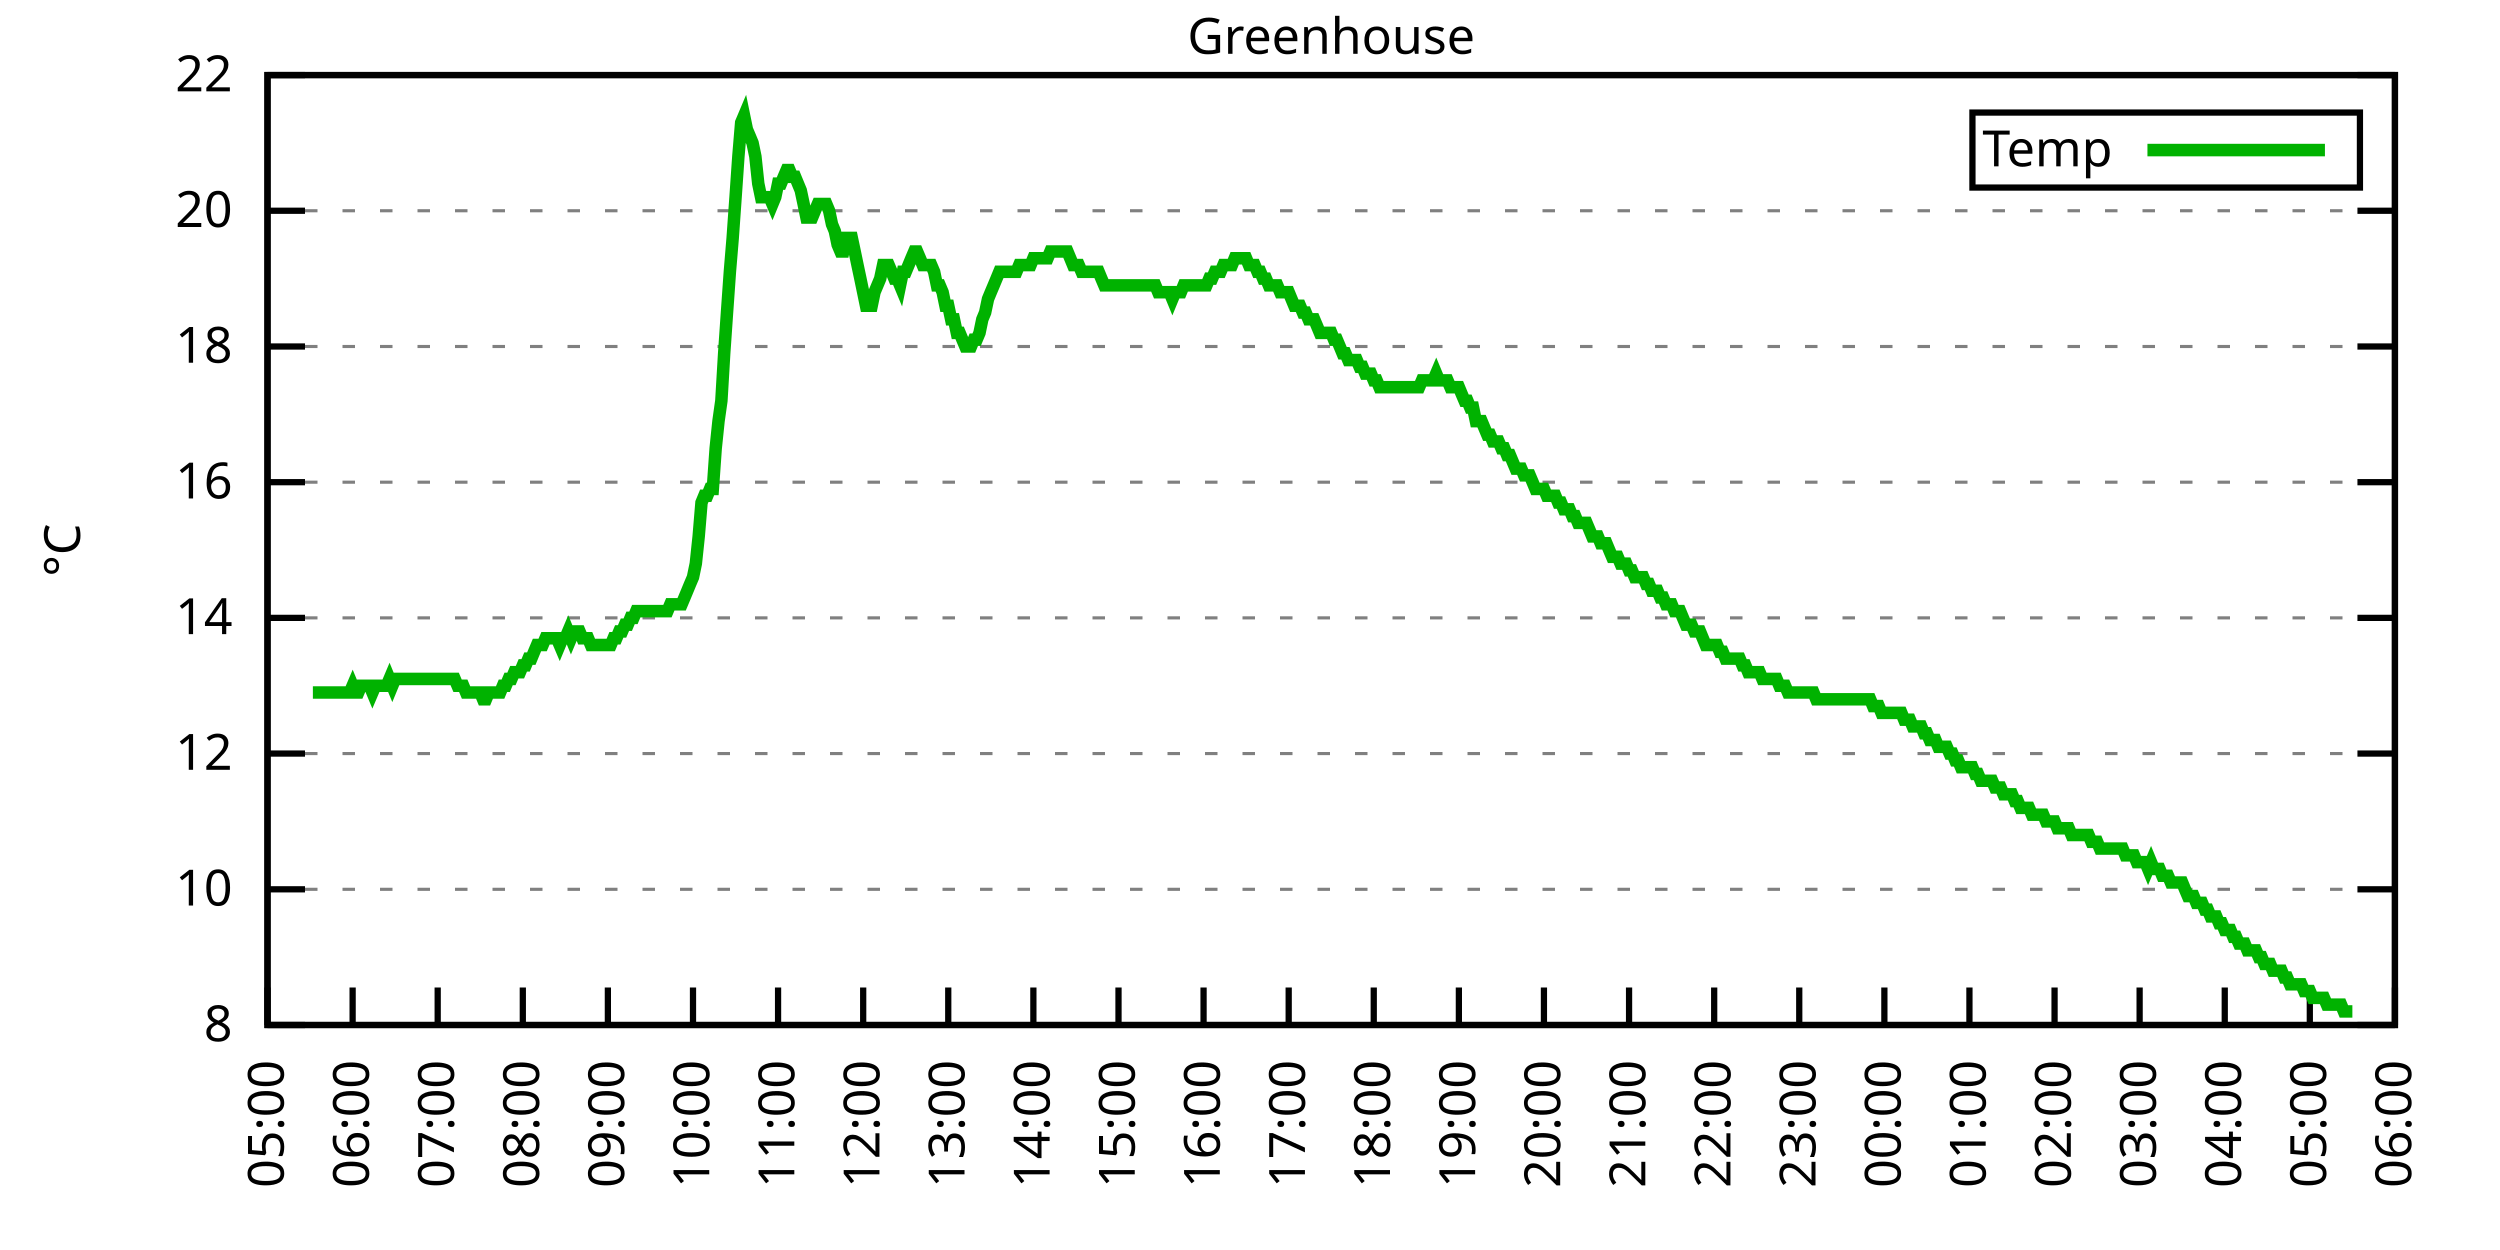
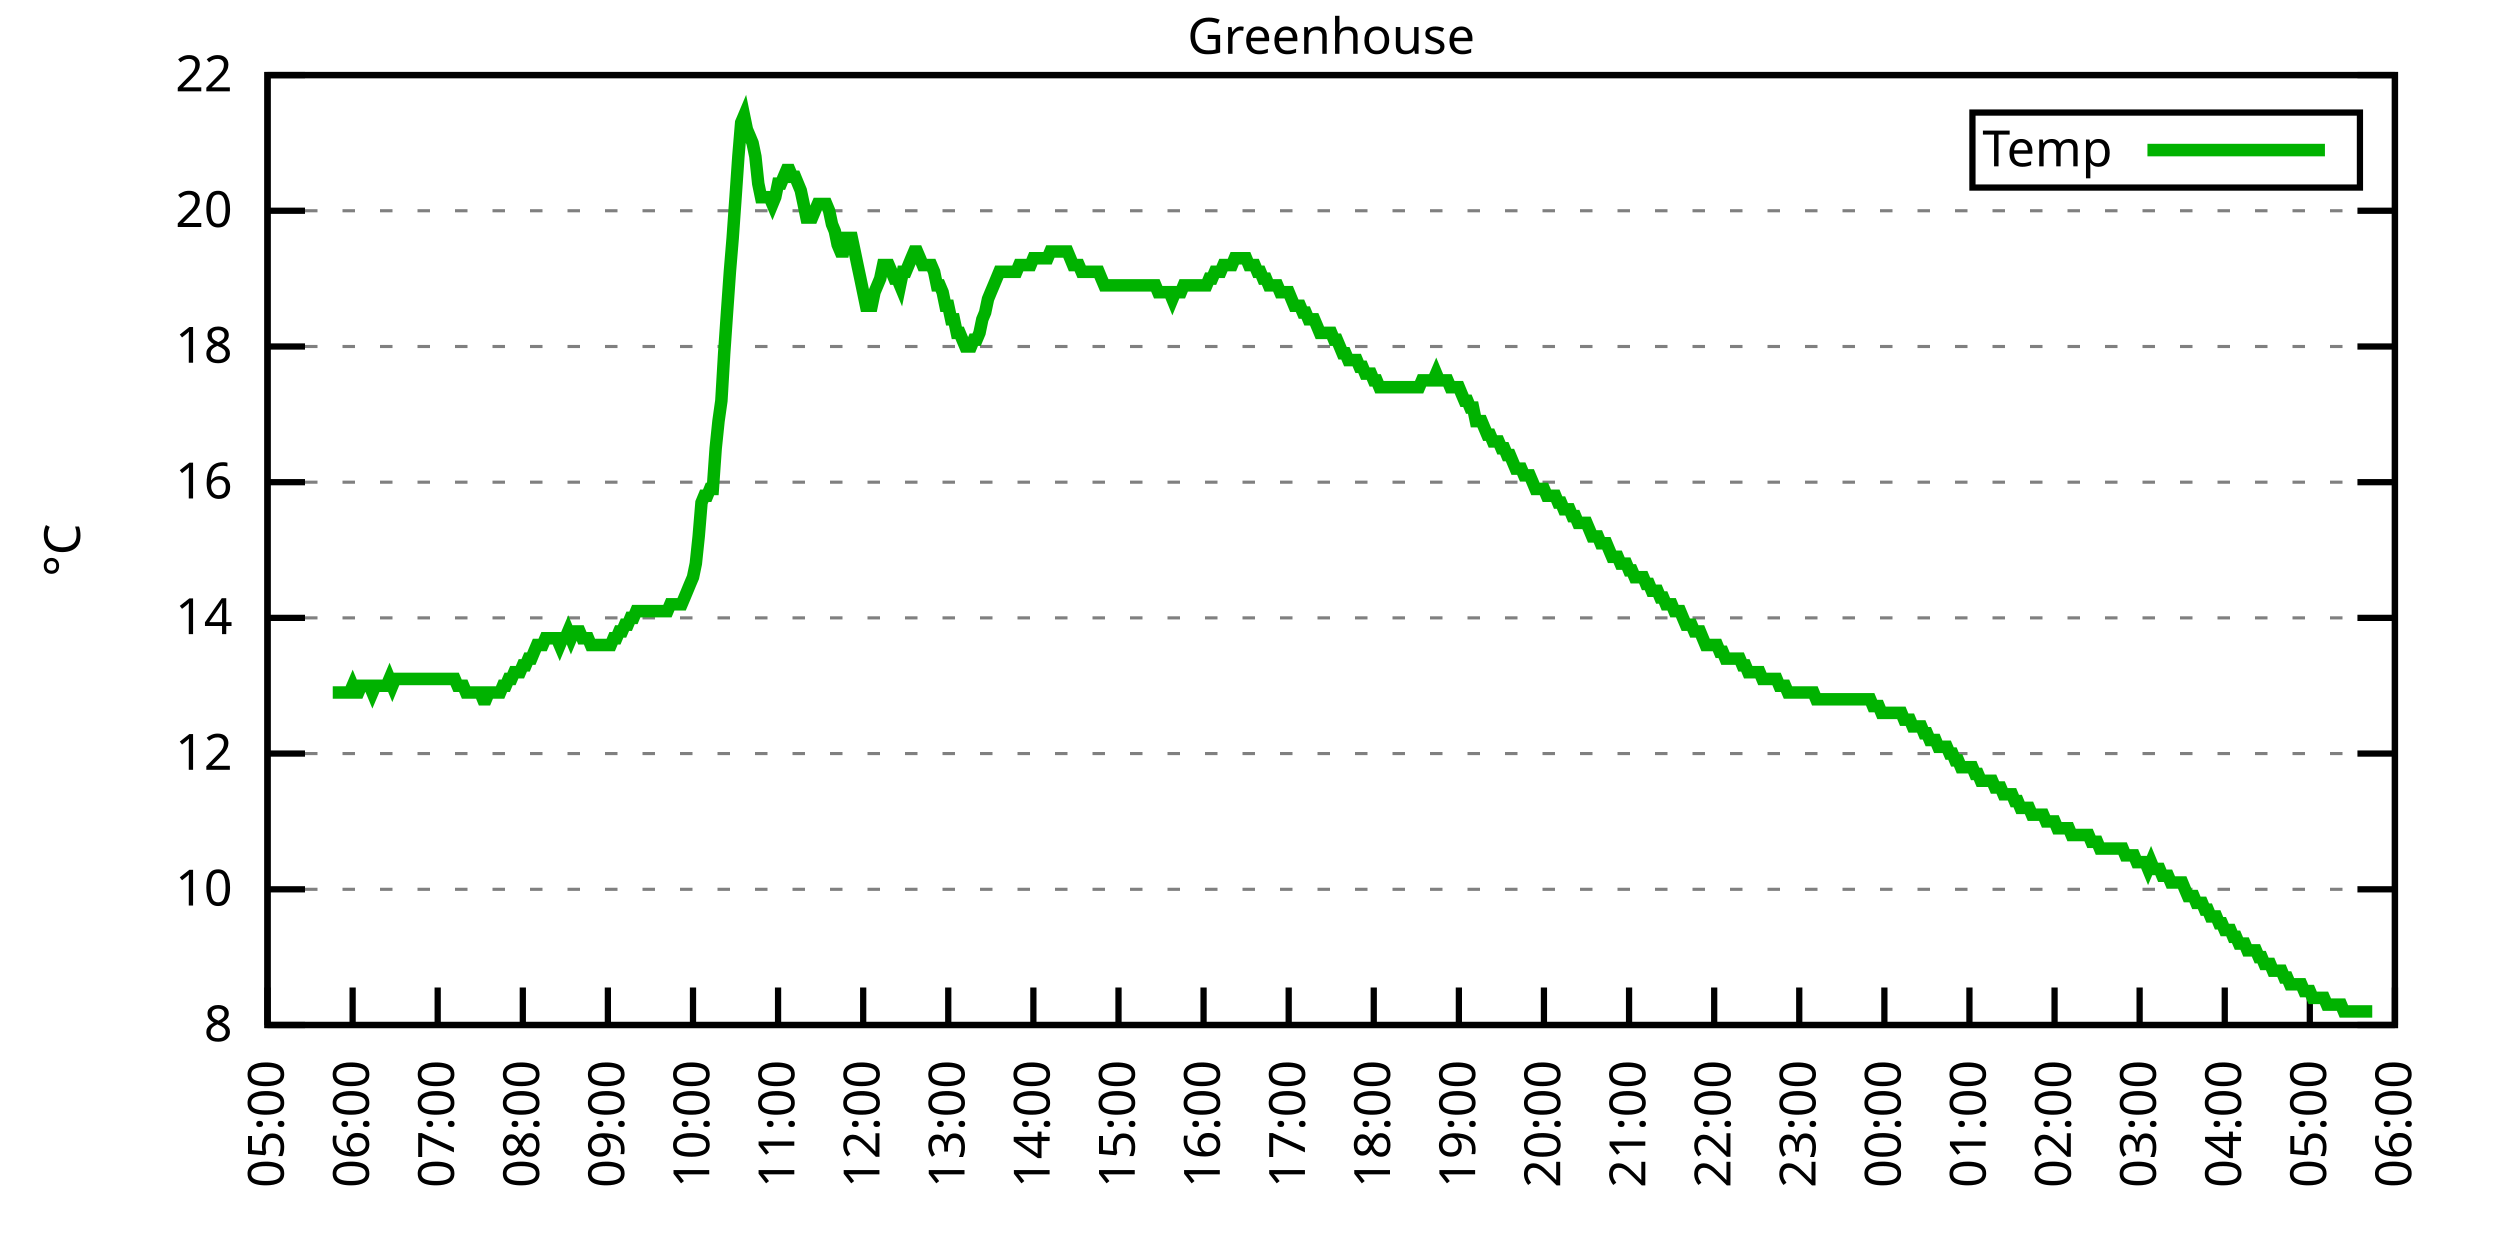
<svg xmlns="http://www.w3.org/2000/svg" xmlns:xlink="http://www.w3.org/1999/xlink" width="400" height="200" viewBox="0 0 400 200">
  <g id="gnuplot_canvas">
    <rect x="0" y="0" width="400" height="200" fill="none" />
    <defs>
      <circle id="gpDot" r="0.5" stroke-width="0.5" stroke="currentColor" />
      <path id="gpPt0" stroke-width="0.333" stroke="currentColor" d="M-1,0 h2 M0,-1 v2" />
      <path id="gpPt1" stroke-width="0.333" stroke="currentColor" d="M-1,-1 L1,1 M1,-1 L-1,1" />
      <path id="gpPt2" stroke-width="0.333" stroke="currentColor" d="M-1,0 L1,0 M0,-1 L0,1 M-1,-1 L1,1 M-1,1 L1,-1" />
      <rect id="gpPt3" stroke-width="0.333" stroke="currentColor" x="-1" y="-1" width="2" height="2" />
      <rect id="gpPt4" stroke-width="0.333" stroke="currentColor" fill="currentColor" x="-1" y="-1" width="2" height="2" />
      <circle id="gpPt5" stroke-width="0.333" stroke="currentColor" cx="0" cy="0" r="1" />
      <use xlink:href="#gpPt5" id="gpPt6" fill="currentColor" stroke="none" />
      <path id="gpPt7" stroke-width="0.333" stroke="currentColor" d="M0,-1.33 L-1.33,0.67 L1.33,0.67 z" />
      <use xlink:href="#gpPt7" id="gpPt8" fill="currentColor" stroke="none" />
      <use xlink:href="#gpPt7" id="gpPt9" stroke="currentColor" transform="rotate(180)" />
      <use xlink:href="#gpPt9" id="gpPt10" fill="currentColor" stroke="none" />
      <use xlink:href="#gpPt3" id="gpPt11" stroke="currentColor" transform="rotate(45)" />
      <use xlink:href="#gpPt11" id="gpPt12" fill="currentColor" stroke="none" />
      <path id="gpPt13" stroke-width="0.333" stroke="currentColor" d="M0,1.330 L1.265,0.411 L0.782,-1.067 L-0.782,-1.076 L-1.265,0.411 z" />
      <use xlink:href="#gpPt13" id="gpPt14" fill="currentColor" stroke="none" />
      <filter id="textbox" filterUnits="objectBoundingBox" x="0" y="0" height="1" width="1">
        <feFlood flood-color="white" flood-opacity="1" result="bgnd" />
        <feComposite in="SourceGraphic" in2="bgnd" operator="atop" />
      </filter>
      <filter id="greybox" filterUnits="objectBoundingBox" x="0" y="0" height="1" width="1">
        <feFlood flood-color="lightgrey" flood-opacity="1" result="grey" />
        <feComposite in="SourceGraphic" in2="grey" operator="atop" />
      </filter>
    </defs>
    <g fill="none" color="white" stroke="currentColor" stroke-width="1.00" stroke-linecap="butt" stroke-linejoin="miter">
</g>
    <g fill="none" color="black" stroke="currentColor" stroke-width="1.00" stroke-linecap="butt" stroke-linejoin="miter">
      <g stroke="none" shape-rendering="crispEdges">
        <polygon fill="rgb(255, 255, 255)" points="42.80,164.00 383.18,164.00 383.18,12.02 42.80,12.02 " />
      </g>
    </g>
    <g fill="none" color="black" stroke="currentColor" stroke-width="1.00" stroke-linecap="butt" stroke-linejoin="miter">
</g>
    <g fill="none" color="black" stroke="black" stroke-width="0.50" stroke-linecap="butt" stroke-linejoin="miter">
</g>
    <g fill="none" color="gray" stroke="currentColor" stroke-width="0.50" stroke-linecap="butt" stroke-linejoin="miter">
      <path stroke="gray" stroke-dasharray="2,4" class="gridline" d="M42.80,164.00 L383.19,164.00  " />
    </g>
    <g fill="none" color="gray" stroke="gray" stroke-width="1.00" stroke-linecap="butt" stroke-linejoin="miter">
</g>
    <g fill="none" color="black" stroke="currentColor" stroke-width="1.00" stroke-linecap="butt" stroke-linejoin="miter">
      <path stroke="black" d="M42.80,164.00 L48.80,164.00 M383.19,164.00 L377.19,164.00  " />
      <g transform="translate(37.20,166.60)" stroke="none" fill="black" font-family="Sans" font-size="8.00" text-anchor="end">
        <text>
          <tspan font-family="Sans"> 8</tspan>
        </text>
      </g>
    </g>
    <g fill="none" color="black" stroke="currentColor" stroke-width="1.00" stroke-linecap="butt" stroke-linejoin="miter">
</g>
    <g fill="none" color="black" stroke="black" stroke-width="0.50" stroke-linecap="butt" stroke-linejoin="miter">
</g>
    <g fill="none" color="gray" stroke="currentColor" stroke-width="0.50" stroke-linecap="butt" stroke-linejoin="miter">
      <path stroke="gray" stroke-dasharray="2,4" class="gridline" d="M42.80,142.29 L383.19,142.29  " />
    </g>
    <g fill="none" color="gray" stroke="gray" stroke-width="1.00" stroke-linecap="butt" stroke-linejoin="miter">
</g>
    <g fill="none" color="black" stroke="currentColor" stroke-width="1.00" stroke-linecap="butt" stroke-linejoin="miter">
      <path stroke="black" d="M42.80,142.29 L48.80,142.29 M383.19,142.29 L377.19,142.29  " />
      <g transform="translate(37.20,144.89)" stroke="none" fill="black" font-family="Sans" font-size="8.00" text-anchor="end">
        <text>
          <tspan font-family="Sans"> 10</tspan>
        </text>
      </g>
    </g>
    <g fill="none" color="black" stroke="currentColor" stroke-width="1.00" stroke-linecap="butt" stroke-linejoin="miter">
</g>
    <g fill="none" color="black" stroke="black" stroke-width="0.50" stroke-linecap="butt" stroke-linejoin="miter">
</g>
    <g fill="none" color="gray" stroke="currentColor" stroke-width="0.50" stroke-linecap="butt" stroke-linejoin="miter">
      <path stroke="gray" stroke-dasharray="2,4" class="gridline" d="M42.80,120.57 L383.19,120.57  " />
    </g>
    <g fill="none" color="gray" stroke="gray" stroke-width="1.00" stroke-linecap="butt" stroke-linejoin="miter">
</g>
    <g fill="none" color="black" stroke="currentColor" stroke-width="1.00" stroke-linecap="butt" stroke-linejoin="miter">
      <path stroke="black" d="M42.80,120.57 L48.80,120.57 M383.19,120.57 L377.19,120.57  " />
      <g transform="translate(37.20,123.17)" stroke="none" fill="black" font-family="Sans" font-size="8.00" text-anchor="end">
        <text>
          <tspan font-family="Sans"> 12</tspan>
        </text>
      </g>
    </g>
    <g fill="none" color="black" stroke="currentColor" stroke-width="1.00" stroke-linecap="butt" stroke-linejoin="miter">
</g>
    <g fill="none" color="black" stroke="black" stroke-width="0.50" stroke-linecap="butt" stroke-linejoin="miter">
</g>
    <g fill="none" color="gray" stroke="currentColor" stroke-width="0.50" stroke-linecap="butt" stroke-linejoin="miter">
      <path stroke="gray" stroke-dasharray="2,4" class="gridline" d="M42.80,98.86 L383.19,98.86  " />
    </g>
    <g fill="none" color="gray" stroke="gray" stroke-width="1.00" stroke-linecap="butt" stroke-linejoin="miter">
</g>
    <g fill="none" color="black" stroke="currentColor" stroke-width="1.00" stroke-linecap="butt" stroke-linejoin="miter">
      <path stroke="black" d="M42.80,98.86 L48.80,98.86 M383.19,98.86 L377.19,98.86  " />
      <g transform="translate(37.20,101.46)" stroke="none" fill="black" font-family="Sans" font-size="8.00" text-anchor="end">
        <text>
          <tspan font-family="Sans"> 14</tspan>
        </text>
      </g>
    </g>
    <g fill="none" color="black" stroke="currentColor" stroke-width="1.00" stroke-linecap="butt" stroke-linejoin="miter">
</g>
    <g fill="none" color="black" stroke="black" stroke-width="0.50" stroke-linecap="butt" stroke-linejoin="miter">
</g>
    <g fill="none" color="gray" stroke="currentColor" stroke-width="0.50" stroke-linecap="butt" stroke-linejoin="miter">
      <path stroke="gray" stroke-dasharray="2,4" class="gridline" d="M42.80,77.15 L383.19,77.15  " />
    </g>
    <g fill="none" color="gray" stroke="gray" stroke-width="1.00" stroke-linecap="butt" stroke-linejoin="miter">
</g>
    <g fill="none" color="black" stroke="currentColor" stroke-width="1.00" stroke-linecap="butt" stroke-linejoin="miter">
      <path stroke="black" d="M42.80,77.15 L48.80,77.15 M383.19,77.15 L377.19,77.15  " />
      <g transform="translate(37.20,79.75)" stroke="none" fill="black" font-family="Sans" font-size="8.00" text-anchor="end">
        <text>
          <tspan font-family="Sans"> 16</tspan>
        </text>
      </g>
    </g>
    <g fill="none" color="black" stroke="currentColor" stroke-width="1.00" stroke-linecap="butt" stroke-linejoin="miter">
</g>
    <g fill="none" color="black" stroke="black" stroke-width="0.50" stroke-linecap="butt" stroke-linejoin="miter">
</g>
    <g fill="none" color="gray" stroke="currentColor" stroke-width="0.50" stroke-linecap="butt" stroke-linejoin="miter">
      <path stroke="gray" stroke-dasharray="2,4" class="gridline" d="M42.80,55.44 L383.19,55.44  " />
    </g>
    <g fill="none" color="gray" stroke="gray" stroke-width="1.00" stroke-linecap="butt" stroke-linejoin="miter">
</g>
    <g fill="none" color="black" stroke="currentColor" stroke-width="1.00" stroke-linecap="butt" stroke-linejoin="miter">
      <path stroke="black" d="M42.80,55.44 L48.80,55.44 M383.19,55.44 L377.19,55.44  " />
      <g transform="translate(37.20,58.04)" stroke="none" fill="black" font-family="Sans" font-size="8.00" text-anchor="end">
        <text>
          <tspan font-family="Sans"> 18</tspan>
        </text>
      </g>
    </g>
    <g fill="none" color="black" stroke="currentColor" stroke-width="1.00" stroke-linecap="butt" stroke-linejoin="miter">
</g>
    <g fill="none" color="black" stroke="black" stroke-width="0.50" stroke-linecap="butt" stroke-linejoin="miter">
</g>
    <g fill="none" color="gray" stroke="currentColor" stroke-width="0.50" stroke-linecap="butt" stroke-linejoin="miter">
      <path stroke="gray" stroke-dasharray="2,4" class="gridline" d="M42.80,33.72 L383.19,33.72  " />
    </g>
    <g fill="none" color="gray" stroke="gray" stroke-width="1.00" stroke-linecap="butt" stroke-linejoin="miter">
</g>
    <g fill="none" color="black" stroke="currentColor" stroke-width="1.00" stroke-linecap="butt" stroke-linejoin="miter">
      <path stroke="black" d="M42.80,33.72 L48.80,33.72 M383.19,33.72 L377.19,33.72  " />
      <g transform="translate(37.20,36.32)" stroke="none" fill="black" font-family="Sans" font-size="8.00" text-anchor="end">
        <text>
          <tspan font-family="Sans"> 20</tspan>
        </text>
      </g>
    </g>
    <g fill="none" color="black" stroke="currentColor" stroke-width="1.00" stroke-linecap="butt" stroke-linejoin="miter">
</g>
    <g fill="none" color="black" stroke="black" stroke-width="0.50" stroke-linecap="butt" stroke-linejoin="miter">
</g>
    <g fill="none" color="gray" stroke="currentColor" stroke-width="0.50" stroke-linecap="butt" stroke-linejoin="miter">
      <path stroke="gray" stroke-dasharray="2,4" class="gridline" d="M42.80,12.01 L383.19,12.01  " />
    </g>
    <g fill="none" color="gray" stroke="gray" stroke-width="1.00" stroke-linecap="butt" stroke-linejoin="miter">
</g>
    <g fill="none" color="black" stroke="currentColor" stroke-width="1.00" stroke-linecap="butt" stroke-linejoin="miter">
      <path stroke="black" d="M42.80,12.01 L48.80,12.01 M383.19,12.01 L377.19,12.01  " />
      <g transform="translate(37.20,14.61)" stroke="none" fill="black" font-family="Sans" font-size="8.00" text-anchor="end">
        <text>
          <tspan font-family="Sans"> 22</tspan>
        </text>
      </g>
    </g>
    <g fill="none" color="black" stroke="currentColor" stroke-width="1.00" stroke-linecap="butt" stroke-linejoin="miter">
      <path stroke="black" d="M42.80,164.00 L42.80,158.00  " />
      <g transform="translate(45.40,169.60) rotate(270.00)" stroke="none" fill="black" font-family="Sans" font-size="8.00" text-anchor="end">
        <text>
          <tspan font-family="Sans">05:00</tspan>
        </text>
      </g>
    </g>
    <g fill="none" color="black" stroke="currentColor" stroke-width="1.00" stroke-linecap="butt" stroke-linejoin="miter">
      <path stroke="black" d="M56.42,164.00 L56.42,158.00  " />
      <g transform="translate(59.02,169.60) rotate(270.00)" stroke="none" fill="black" font-family="Sans" font-size="8.00" text-anchor="end">
        <text>
          <tspan font-family="Sans">06:00</tspan>
        </text>
      </g>
    </g>
    <g fill="none" color="black" stroke="currentColor" stroke-width="1.00" stroke-linecap="butt" stroke-linejoin="miter">
      <path stroke="black" d="M70.03,164.00 L70.03,158.00  " />
      <g transform="translate(72.63,169.60) rotate(270.00)" stroke="none" fill="black" font-family="Sans" font-size="8.00" text-anchor="end">
        <text>
          <tspan font-family="Sans">07:00</tspan>
        </text>
      </g>
    </g>
    <g fill="none" color="black" stroke="currentColor" stroke-width="1.00" stroke-linecap="butt" stroke-linejoin="miter">
      <path stroke="black" d="M83.65,164.00 L83.65,158.00  " />
      <g transform="translate(86.25,169.60) rotate(270.00)" stroke="none" fill="black" font-family="Sans" font-size="8.00" text-anchor="end">
        <text>
          <tspan font-family="Sans">08:00</tspan>
        </text>
      </g>
    </g>
    <g fill="none" color="black" stroke="currentColor" stroke-width="1.00" stroke-linecap="butt" stroke-linejoin="miter">
      <path stroke="black" d="M97.26,164.00 L97.26,158.00  " />
      <g transform="translate(99.86,169.60) rotate(270.00)" stroke="none" fill="black" font-family="Sans" font-size="8.00" text-anchor="end">
        <text>
          <tspan font-family="Sans">09:00</tspan>
        </text>
      </g>
    </g>
    <g fill="none" color="black" stroke="currentColor" stroke-width="1.00" stroke-linecap="butt" stroke-linejoin="miter">
      <path stroke="black" d="M110.88,164.00 L110.88,158.00  " />
      <g transform="translate(113.48,169.60) rotate(270.00)" stroke="none" fill="black" font-family="Sans" font-size="8.00" text-anchor="end">
        <text>
          <tspan font-family="Sans">10:00</tspan>
        </text>
      </g>
    </g>
    <g fill="none" color="black" stroke="currentColor" stroke-width="1.00" stroke-linecap="butt" stroke-linejoin="miter">
      <path stroke="black" d="M124.49,164.00 L124.49,158.00  " />
      <g transform="translate(127.09,169.60) rotate(270.00)" stroke="none" fill="black" font-family="Sans" font-size="8.00" text-anchor="end">
        <text>
          <tspan font-family="Sans">11:00</tspan>
        </text>
      </g>
    </g>
    <g fill="none" color="black" stroke="currentColor" stroke-width="1.00" stroke-linecap="butt" stroke-linejoin="miter">
      <path stroke="black" d="M138.11,164.00 L138.11,158.00  " />
      <g transform="translate(140.71,169.60) rotate(270.00)" stroke="none" fill="black" font-family="Sans" font-size="8.00" text-anchor="end">
        <text>
          <tspan font-family="Sans">12:00</tspan>
        </text>
      </g>
    </g>
    <g fill="none" color="black" stroke="currentColor" stroke-width="1.00" stroke-linecap="butt" stroke-linejoin="miter">
      <path stroke="black" d="M151.72,164.00 L151.72,158.00  " />
      <g transform="translate(154.32,169.60) rotate(270.00)" stroke="none" fill="black" font-family="Sans" font-size="8.00" text-anchor="end">
        <text>
          <tspan font-family="Sans">13:00</tspan>
        </text>
      </g>
    </g>
    <g fill="none" color="black" stroke="currentColor" stroke-width="1.00" stroke-linecap="butt" stroke-linejoin="miter">
      <path stroke="black" d="M165.34,164.00 L165.34,158.00  " />
      <g transform="translate(167.94,169.60) rotate(270.00)" stroke="none" fill="black" font-family="Sans" font-size="8.00" text-anchor="end">
        <text>
          <tspan font-family="Sans">14:00</tspan>
        </text>
      </g>
    </g>
    <g fill="none" color="black" stroke="currentColor" stroke-width="1.00" stroke-linecap="butt" stroke-linejoin="miter">
      <path stroke="black" d="M178.96,164.00 L178.96,158.00  " />
      <g transform="translate(181.56,169.60) rotate(270.00)" stroke="none" fill="black" font-family="Sans" font-size="8.00" text-anchor="end">
        <text>
          <tspan font-family="Sans">15:00</tspan>
        </text>
      </g>
    </g>
    <g fill="none" color="black" stroke="currentColor" stroke-width="1.00" stroke-linecap="butt" stroke-linejoin="miter">
      <path stroke="black" d="M192.57,164.00 L192.57,158.00  " />
      <g transform="translate(195.17,169.60) rotate(270.00)" stroke="none" fill="black" font-family="Sans" font-size="8.00" text-anchor="end">
        <text>
          <tspan font-family="Sans">16:00</tspan>
        </text>
      </g>
    </g>
    <g fill="none" color="black" stroke="currentColor" stroke-width="1.00" stroke-linecap="butt" stroke-linejoin="miter">
      <path stroke="black" d="M206.19,164.00 L206.19,158.00  " />
      <g transform="translate(208.79,169.60) rotate(270.00)" stroke="none" fill="black" font-family="Sans" font-size="8.00" text-anchor="end">
        <text>
          <tspan font-family="Sans">17:00</tspan>
        </text>
      </g>
    </g>
    <g fill="none" color="black" stroke="currentColor" stroke-width="1.00" stroke-linecap="butt" stroke-linejoin="miter">
      <path stroke="black" d="M219.80,164.00 L219.80,158.00  " />
      <g transform="translate(222.40,169.60) rotate(270.00)" stroke="none" fill="black" font-family="Sans" font-size="8.00" text-anchor="end">
        <text>
          <tspan font-family="Sans">18:00</tspan>
        </text>
      </g>
    </g>
    <g fill="none" color="black" stroke="currentColor" stroke-width="1.00" stroke-linecap="butt" stroke-linejoin="miter">
      <path stroke="black" d="M233.42,164.00 L233.42,158.00  " />
      <g transform="translate(236.02,169.60) rotate(270.00)" stroke="none" fill="black" font-family="Sans" font-size="8.00" text-anchor="end">
        <text>
          <tspan font-family="Sans">19:00</tspan>
        </text>
      </g>
    </g>
    <g fill="none" color="black" stroke="currentColor" stroke-width="1.00" stroke-linecap="butt" stroke-linejoin="miter">
      <path stroke="black" d="M247.03,164.00 L247.03,158.00  " />
      <g transform="translate(249.63,169.60) rotate(270.00)" stroke="none" fill="black" font-family="Sans" font-size="8.00" text-anchor="end">
        <text>
          <tspan font-family="Sans">20:00</tspan>
        </text>
      </g>
    </g>
    <g fill="none" color="black" stroke="currentColor" stroke-width="1.00" stroke-linecap="butt" stroke-linejoin="miter">
      <path stroke="black" d="M260.65,164.00 L260.65,158.00  " />
      <g transform="translate(263.25,169.60) rotate(270.00)" stroke="none" fill="black" font-family="Sans" font-size="8.00" text-anchor="end">
        <text>
          <tspan font-family="Sans">21:00</tspan>
        </text>
      </g>
    </g>
    <g fill="none" color="black" stroke="currentColor" stroke-width="1.00" stroke-linecap="butt" stroke-linejoin="miter">
      <path stroke="black" d="M274.27,164.00 L274.27,158.00  " />
      <g transform="translate(276.87,169.60) rotate(270.00)" stroke="none" fill="black" font-family="Sans" font-size="8.00" text-anchor="end">
        <text>
          <tspan font-family="Sans">22:00</tspan>
        </text>
      </g>
    </g>
    <g fill="none" color="black" stroke="currentColor" stroke-width="1.00" stroke-linecap="butt" stroke-linejoin="miter">
      <path stroke="black" d="M287.88,164.00 L287.88,158.00  " />
      <g transform="translate(290.48,169.60) rotate(270.00)" stroke="none" fill="black" font-family="Sans" font-size="8.00" text-anchor="end">
        <text>
          <tspan font-family="Sans">23:00</tspan>
        </text>
      </g>
    </g>
    <g fill="none" color="black" stroke="currentColor" stroke-width="1.00" stroke-linecap="butt" stroke-linejoin="miter">
      <path stroke="black" d="M301.50,164.00 L301.50,158.00  " />
      <g transform="translate(304.10,169.60) rotate(270.00)" stroke="none" fill="black" font-family="Sans" font-size="8.00" text-anchor="end">
        <text>
          <tspan font-family="Sans">00:00</tspan>
        </text>
      </g>
    </g>
    <g fill="none" color="black" stroke="currentColor" stroke-width="1.00" stroke-linecap="butt" stroke-linejoin="miter">
      <path stroke="black" d="M315.11,164.00 L315.11,158.00  " />
      <g transform="translate(317.71,169.60) rotate(270.00)" stroke="none" fill="black" font-family="Sans" font-size="8.00" text-anchor="end">
        <text>
          <tspan font-family="Sans">01:00</tspan>
        </text>
      </g>
    </g>
    <g fill="none" color="black" stroke="currentColor" stroke-width="1.00" stroke-linecap="butt" stroke-linejoin="miter">
      <path stroke="black" d="M328.73,164.00 L328.73,158.00  " />
      <g transform="translate(331.33,169.60) rotate(270.00)" stroke="none" fill="black" font-family="Sans" font-size="8.00" text-anchor="end">
        <text>
          <tspan font-family="Sans">02:00</tspan>
        </text>
      </g>
    </g>
    <g fill="none" color="black" stroke="currentColor" stroke-width="1.00" stroke-linecap="butt" stroke-linejoin="miter">
      <path stroke="black" d="M342.34,164.00 L342.34,158.00  " />
      <g transform="translate(344.94,169.60) rotate(270.00)" stroke="none" fill="black" font-family="Sans" font-size="8.00" text-anchor="end">
        <text>
          <tspan font-family="Sans">03:00</tspan>
        </text>
      </g>
    </g>
    <g fill="none" color="black" stroke="currentColor" stroke-width="1.00" stroke-linecap="butt" stroke-linejoin="miter">
      <path stroke="black" d="M355.96,164.00 L355.96,158.00  " />
      <g transform="translate(358.56,169.60) rotate(270.00)" stroke="none" fill="black" font-family="Sans" font-size="8.00" text-anchor="end">
        <text>
          <tspan font-family="Sans">04:00</tspan>
        </text>
      </g>
    </g>
    <g fill="none" color="black" stroke="currentColor" stroke-width="1.00" stroke-linecap="butt" stroke-linejoin="miter">
      <path stroke="black" d="M369.57,164.00 L369.57,158.00  " />
      <g transform="translate(372.17,169.60) rotate(270.00)" stroke="none" fill="black" font-family="Sans" font-size="8.00" text-anchor="end">
        <text>
          <tspan font-family="Sans">05:00</tspan>
        </text>
      </g>
    </g>
    <g fill="none" color="black" stroke="currentColor" stroke-width="1.00" stroke-linecap="butt" stroke-linejoin="miter">
      <path stroke="black" d="M383.19,164.00 L383.19,158.00  " />
      <g transform="translate(385.79,169.60) rotate(270.00)" stroke="none" fill="black" font-family="Sans" font-size="8.00" text-anchor="end">
        <text>
          <tspan font-family="Sans">06:00</tspan>
        </text>
      </g>
    </g>
    <g fill="none" color="black" stroke="currentColor" stroke-width="1.00" stroke-linecap="butt" stroke-linejoin="miter">
</g>
    <g fill="none" color="black" stroke="currentColor" stroke-width="1.00" stroke-linecap="butt" stroke-linejoin="miter">
      <path stroke="black" d="M42.80,12.01 L42.80,164.00 L383.19,164.00 L383.19,12.01 L42.80,12.01 Z  " />
    </g>
    <g fill="none" color="black" stroke="currentColor" stroke-width="1.00" stroke-linecap="butt" stroke-linejoin="miter">
</g>
    <g fill="none" color="black" stroke="currentColor" stroke-width="1.00" stroke-linecap="butt" stroke-linejoin="miter">
      <path stroke="black" d="M315.59,30.01 L315.59,18.01 L377.59,18.01 L377.59,30.01 L315.59,30.01 Z  " />
    </g>
    <g id="Greenhouse_plot_1">
      <g fill="none" color="white" stroke="black" stroke-width="2.00" stroke-linecap="butt" stroke-linejoin="miter">
</g>
      <g fill="none" color="black" stroke="currentColor" stroke-width="2.00" stroke-linecap="butt" stroke-linejoin="miter">
        <g transform="translate(337.99,26.61)" stroke="none" fill="black" font-family="Sans" font-size="8.00" text-anchor="end">
          <text>
            <tspan font-family="Sans">Temp</tspan>
          </text>
        </g>
      </g>
      <g fill="none" color="black" stroke="currentColor" stroke-width="2.00" stroke-linecap="butt" stroke-linejoin="miter">
-         <path stroke="rgb(  0, 178,   0)" d="M343.59,24.01 L371.99,24.01 M50.06,110.80 L50.52,110.80 L50.97,110.80 L51.42,110.80 L51.88,110.80 L52.33,110.80   L52.78,110.80 L53.24,110.80 L53.69,110.80 L54.15,110.80 L54.60,110.80 L55.05,110.80 L55.51,110.80 L55.96,110.80   L56.42,109.72 L56.87,110.80 L57.32,110.80 L57.78,109.72 L58.23,109.72 L58.68,109.72 L59.14,109.72 L59.59,110.80   L60.05,109.72 L60.50,109.72 L60.95,109.72 L61.41,109.72 L61.86,109.72 L62.32,108.63 L62.77,109.72 L63.22,108.63   L63.68,108.63 L64.13,108.63 L64.58,108.63 L65.04,108.63 L65.49,108.63 L65.95,108.63 L66.40,108.63 L66.85,108.63   L67.31,108.63 L67.76,108.63 L68.22,108.63 L68.67,108.63 L69.12,108.63 L69.58,108.63 L70.03,108.63 L70.49,108.63   L70.94,108.63 L71.39,108.63 L71.85,108.63 L72.30,108.63 L72.75,108.63 L73.21,109.72 L73.66,109.72 L74.12,109.72   L74.57,110.80 L75.02,110.80 L75.48,110.80 L75.93,110.80 L76.39,110.80 L76.84,110.80 L77.29,111.89 L77.75,111.89   L78.20,110.80 L78.65,110.80 L79.11,110.80 L79.56,110.80 L80.02,110.80 L80.47,109.72 L80.92,109.72 L81.38,108.63   L81.83,108.63 L82.29,107.55 L82.74,107.55 L83.19,107.55 L83.65,106.46 L84.10,106.46 L84.55,105.38 L85.01,105.38   L85.46,104.29 L85.92,103.20 L86.37,103.20 L86.82,103.20 L87.28,102.12 L87.73,102.12 L88.19,102.12 L88.64,102.12   L89.09,102.12 L89.55,103.20 L90.00,102.12 L90.45,102.12 L90.91,101.03 L91.36,102.12 L91.82,101.03 L92.27,101.03   L92.72,101.03 L93.18,102.12 L93.63,102.12 L94.09,102.12 L94.54,103.20 L94.99,103.20 L95.45,103.20 L95.90,103.20   L96.35,103.20 L96.81,103.20 L97.26,103.20 L97.72,103.20 L98.17,102.12 L98.62,102.12 L99.08,101.03 L99.53,101.03   L99.99,99.95 L100.44,99.95 L100.89,98.86 L101.35,98.86 L101.80,97.78 L102.25,97.78 L102.71,97.78 L103.16,97.78   L103.62,97.78 L104.07,97.78 L104.52,97.78 L104.98,97.78 L105.43,97.78 L105.89,97.78 L106.34,97.78 L106.79,97.78   L107.25,96.69 L107.70,96.69 L108.15,96.69 L108.61,96.69 L109.06,96.69 L109.52,95.60 L109.97,94.52 L110.42,93.43   L110.88,92.35 L111.33,90.18 L111.79,85.83 L112.24,80.41 L112.69,79.32 L113.15,79.32 L113.60,78.23 L114.05,78.23   L114.51,71.72 L114.96,67.38 L115.42,64.12 L115.87,56.52 L116.32,50.01 L116.78,43.49 L117.23,38.07 L117.69,31.55   L118.14,25.04 L118.59,19.61 L119.05,18.52 L119.50,20.70 L119.96,21.78 L120.41,22.87 L120.86,25.04 L121.32,29.38   L121.77,31.55 L122.22,31.55 L122.68,31.55 L123.13,31.55 L123.59,32.64 L124.04,31.55 L124.49,29.38 L124.95,29.38   L125.40,28.29 L125.86,27.21 L126.31,27.21 L126.76,28.29 L127.22,28.29 L127.67,29.38 L128.12,30.47 L128.58,32.64   L129.03,34.81 L129.49,34.81 L129.94,34.81 L130.39,33.72 L130.85,32.64 L131.30,32.64 L131.76,32.64 L132.21,32.64   L132.66,33.72 L133.12,35.89 L133.57,36.98 L134.02,39.15 L134.48,40.24 L134.93,40.24 L135.39,38.07 L135.84,38.07   L136.29,38.07 L136.75,40.24 L137.20,42.41 L137.66,44.58 L138.11,46.75 L138.56,48.92 L139.02,48.92 L139.47,48.92   L139.92,46.75 L140.38,45.66 L140.83,44.58 L141.29,42.41 L141.74,42.41 L142.19,42.41 L142.65,43.49 L143.10,44.58   L143.56,44.58 L144.01,45.66 L144.46,43.49 L144.92,43.49 L145.37,42.41 L145.82,41.32 L146.28,40.24 L146.73,40.24   L147.19,41.32 L147.64,42.41 L148.09,42.41 L148.55,42.41 L149.00,42.41 L149.46,43.49 L149.91,45.66 L150.36,45.66   L150.82,46.75 L151.27,48.92 L151.72,48.92 L152.18,51.09 L152.63,51.09 L153.09,53.26 L153.54,53.26 L153.99,54.35   L154.45,55.44 L154.90,55.44 L155.36,55.44 L155.81,54.35 L156.26,54.35 L156.72,53.26 L157.17,51.09 L157.62,50.01   L158.08,47.84 L158.53,46.75 L158.99,45.66 L159.44,44.58 L159.89,43.49 L160.35,43.49 L160.80,43.49 L161.26,43.49   L161.71,43.49 L162.16,43.49 L162.62,43.49 L163.07,42.41 L163.52,42.41 L163.98,42.41 L164.43,42.41 L164.89,42.41   L165.34,41.32 L165.79,41.32 L166.25,41.32 L166.70,41.32 L167.16,41.32 L167.61,41.32 L168.06,40.24 L168.52,40.24   L168.97,40.24 L169.43,40.24 L169.88,40.24 L170.33,40.24 L170.79,40.24 L171.24,41.32 L171.69,42.41 L172.15,42.41   L172.60,42.41 L173.06,43.49 L173.51,43.49 L173.96,43.49 L174.42,43.49 L174.87,43.49 L175.33,43.49 L175.78,43.49   L176.23,44.58 L176.69,45.66 L177.14,45.66 L177.59,45.66 L178.05,45.66 L178.50,45.66 L178.96,45.66 L179.41,45.66   L179.86,45.66 L180.32,45.66 L180.77,45.66 L181.23,45.66 L181.68,45.66 L182.13,45.66 L182.59,45.66 L183.04,45.66   L183.49,45.66 L183.95,45.66 L184.40,45.66 L184.86,45.66 L185.31,46.75 L185.76,46.75 L186.22,46.75 L186.67,46.75   L187.13,46.75 L187.58,47.84 L188.03,46.75 L188.49,46.75 L188.94,46.75 L189.39,45.66 L189.85,45.66 L190.30,45.66   L190.76,45.66 L191.21,45.66 L191.66,45.66 L192.12,45.66 L192.57,45.66 L193.03,45.66 L193.48,44.58 L193.93,44.58   L194.39,43.49 L194.84,43.49 L195.29,43.49 L195.75,42.41 L196.20,42.41 L196.66,42.41 L197.11,42.41 L197.56,41.32   L198.02,41.32 L198.47,41.32 L198.93,41.32 L199.38,41.32 L199.83,42.41 L200.29,42.41 L200.74,42.41 L201.19,43.49   L201.65,43.49 L202.10,44.58 L202.56,44.58 L203.01,45.66 L203.46,45.66 L203.92,45.66 L204.37,45.66 L204.83,46.75   L205.28,46.75 L205.73,46.75 L206.19,46.75 L206.64,47.84 L207.09,48.92 L207.55,48.92 L208.00,48.92 L208.46,50.01   L208.91,50.01 L209.36,51.09 L209.82,51.09 L210.27,51.09 L210.73,52.18 L211.18,53.26 L211.63,53.26 L212.09,53.26   L212.54,53.26 L213.00,53.26 L213.45,54.35 L213.90,54.35 L214.36,55.44 L214.81,56.52 L215.26,56.52 L215.72,57.61   L216.17,57.61 L216.63,57.61 L217.08,57.61 L217.53,58.69 L217.99,58.69 L218.44,59.78 L218.90,59.78 L219.35,59.78   L219.80,60.86 L220.26,60.86 L220.71,61.95 L221.16,61.95 L221.62,61.95 L222.07,61.95 L222.53,61.95 L222.98,61.95   L223.43,61.95 L223.89,61.95 L224.34,61.95 L224.80,61.95 L225.25,61.95 L225.70,61.95 L226.16,61.95 L226.61,61.95   L227.06,61.95 L227.52,60.86 L227.97,60.86 L228.43,60.86 L228.88,60.86 L229.33,60.86 L229.79,59.78 L230.24,60.86   L230.70,60.86 L231.15,60.86 L231.60,60.86 L232.06,61.95 L232.51,61.95 L232.96,61.95 L233.42,61.95 L233.87,63.04   L234.33,64.12 L234.78,64.12 L235.23,65.21 L235.69,65.21 L236.14,67.38 L236.60,67.38 L237.05,67.38 L237.50,68.46   L237.96,69.55 L238.41,69.55 L238.86,70.63 L239.32,70.63 L239.77,70.63 L240.23,71.72 L240.68,71.72 L241.13,72.81   L241.59,72.81 L242.04,73.89 L242.50,74.98 L242.95,74.98 L243.40,74.98 L243.86,76.06 L244.31,76.06 L244.76,76.06   L245.22,77.15 L245.67,78.23 L246.13,78.23 L246.58,78.23 L247.03,78.23 L247.49,79.32 L247.94,79.32 L248.40,79.32   L248.85,79.32 L249.30,80.41 L249.76,80.41 L250.21,81.49 L250.66,81.49 L251.12,81.49 L251.57,82.58 L252.03,82.58   L252.48,83.66 L252.93,83.66 L253.39,83.66 L253.84,83.66 L254.30,84.75 L254.75,85.83 L255.20,85.83 L255.66,85.83   L256.11,86.92 L256.56,86.92 L257.02,86.92 L257.47,88.00 L257.93,89.09 L258.38,89.09 L258.83,89.09 L259.29,90.18   L259.74,90.18 L260.20,90.18 L260.65,91.26 L261.10,91.26 L261.56,92.35 L262.01,92.35 L262.47,92.35 L262.92,92.35   L263.37,93.43 L263.83,93.43 L264.28,94.52 L264.73,94.52 L265.19,94.52 L265.64,95.60 L266.10,95.60 L266.55,96.69   L267.00,96.69 L267.46,96.69 L267.91,97.78 L268.37,97.78 L268.82,97.78 L269.27,98.86 L269.73,99.95 L270.18,99.95   L270.63,99.95 L271.09,101.03 L271.54,101.03 L272.00,101.03 L272.45,102.12 L272.90,103.20 L273.36,103.20 L273.81,103.20   L274.27,103.20 L274.72,103.20 L275.17,104.29 L275.63,104.29 L276.08,105.38 L276.53,105.38 L276.99,105.38 L277.44,105.38   L277.90,105.38 L278.35,105.38 L278.80,106.46 L279.26,106.46 L279.71,107.55 L280.17,107.55 L280.62,107.55 L281.07,107.55   L281.53,107.55 L281.98,108.63 L282.43,108.63 L282.89,108.63 L283.34,108.63 L283.80,108.63 L284.25,108.63 L284.70,109.72   L285.16,109.72 L285.61,109.72 L286.07,110.80 L286.52,110.80 L286.97,110.80 L287.43,110.80 L287.88,110.80 L288.33,110.80   L288.79,110.80 L289.24,110.80 L289.70,110.80 L290.15,110.80 L290.60,111.89 L291.06,111.89 L291.51,111.89 L291.97,111.89   L292.42,111.89 L292.87,111.89 L293.33,111.89 L293.78,111.89 L294.23,111.89 L294.69,111.89 L295.14,111.89 L295.60,111.89   L296.05,111.89 L296.50,111.89 L296.96,111.89 L297.41,111.89 L297.87,111.89 L298.32,111.89 L298.77,111.89 L299.23,111.89   L299.68,112.97 L300.13,112.97 L300.59,112.97 L301.04,114.06 L301.50,114.06 L301.95,114.06 L302.40,114.06 L302.86,114.06   L303.31,114.06 L303.77,114.06 L304.22,114.06 L304.67,115.15 L305.13,115.15 L305.58,115.15 L306.03,116.23 L306.49,116.23   L306.94,116.23 L307.40,116.23 L307.85,117.32 L308.30,117.32 L308.76,118.40 L309.21,118.40 L309.67,118.40 L310.12,119.49   L310.57,119.49 L311.03,119.49 L311.48,119.49 L311.94,120.57 L312.39,120.57 L312.84,121.66 L313.30,121.66 L313.75,122.75   L314.20,122.75 L314.66,122.75 L315.11,122.75 L315.57,122.75 L316.02,123.83 L316.47,123.83 L316.93,124.92 L317.38,124.92   L317.84,124.92 L318.29,124.92 L318.74,124.92 L319.20,126.00 L319.65,126.00 L320.10,126.00 L320.56,127.09 L321.01,127.09   L321.47,127.09 L321.92,127.09 L322.37,128.17 L322.83,128.17 L323.28,129.26 L323.74,129.26 L324.19,129.26 L324.64,129.26   L325.10,130.35 L325.55,130.35 L326.00,130.35 L326.46,130.35 L326.91,130.35 L327.37,131.43 L327.82,131.43 L328.27,131.43   L328.73,131.43 L329.18,132.52 L329.64,132.52 L330.09,132.52 L330.54,132.52 L331.00,132.52 L331.45,133.60 L331.90,133.60   L332.36,133.60 L332.81,133.60 L333.27,133.60 L333.72,133.60 L334.17,133.60 L334.63,134.69 L335.08,134.69 L335.54,134.69   L335.99,135.77 L336.44,135.77 L336.90,135.77 L337.35,135.77 L337.80,135.77 L338.26,135.77 L338.71,135.77 L339.17,135.77   L339.62,135.77 L340.07,136.86 L340.53,136.86 L340.98,136.86 L341.44,136.86 L341.89,137.94 L342.34,137.94 L342.80,137.94   L343.25,137.94 L343.70,139.03 L344.16,137.94 L344.61,139.03 L345.07,139.03 L345.52,139.03 L345.97,140.12 L346.43,140.12   L346.88,140.12 L347.34,141.20 L347.79,141.20 L348.24,141.20 L348.70,141.20 L349.15,141.20 L349.60,142.29 L350.06,143.37   L350.51,143.37 L350.97,143.37 L351.42,144.46 L351.87,144.46 L352.33,144.46 L352.78,145.54 L353.24,145.54 L353.69,146.63   L354.14,146.63 L354.60,146.63 L355.05,147.72 L355.50,147.72 L355.96,148.80 L356.41,148.80 L356.87,148.80 L357.32,149.89   L357.77,149.89 L358.23,150.97 L358.68,150.97 L359.14,150.97 L359.59,152.06 L360.04,152.06 L360.50,152.06 L360.95,152.06   L361.41,153.14 L361.86,153.14 L362.31,154.23 L362.77,154.23 L363.22,154.23 L363.67,155.31 L364.13,155.31 L364.58,155.31   L365.04,155.31 L365.49,156.40 L365.94,156.40 L366.40,157.49 L366.85,157.49 L367.31,157.49 L367.76,157.49 L368.21,157.49   L368.67,158.57 L369.12,158.57 L369.57,158.57 L370.03,159.66 L370.48,159.66 L370.94,159.66 L371.39,159.66 L371.84,159.66   L372.30,160.74 L372.75,160.74 L373.21,160.74 L373.66,160.74 L374.11,160.74 L374.57,160.74 L375.02,161.83 L375.47,161.83   L375.93,161.83 L376.38,161.83  " />
+         <path stroke="rgb(  0, 178,   0)" d="M343.59,24.01 L371.99,24.01 M53.24,110.80 L53.69,110.80 L54.15,110.80 L54.60,110.80 L55.05,110.80 L55.51,110.80   L55.96,110.80 L56.42,109.72 L56.87,110.80 L57.32,110.80 L57.78,109.72 L58.23,109.72 L58.68,109.72 L59.14,109.72   L59.59,110.80 L60.05,109.72 L60.50,109.72 L60.95,109.72 L61.41,109.72 L61.86,109.72 L62.32,108.63 L62.77,109.72   L63.22,108.63 L63.68,108.63 L64.13,108.63 L64.58,108.63 L65.04,108.63 L65.49,108.63 L65.95,108.63 L66.40,108.63   L66.85,108.63 L67.31,108.63 L67.76,108.63 L68.22,108.63 L68.67,108.63 L69.12,108.63 L69.58,108.63 L70.03,108.63   L70.49,108.63 L70.94,108.63 L71.39,108.63 L71.85,108.63 L72.30,108.63 L72.75,108.63 L73.21,109.72 L73.66,109.72   L74.12,109.72 L74.57,110.80 L75.02,110.80 L75.48,110.80 L75.93,110.80 L76.39,110.80 L76.84,110.80 L77.29,111.89   L77.75,111.89 L78.20,110.80 L78.65,110.80 L79.11,110.80 L79.56,110.80 L80.02,110.80 L80.47,109.72 L80.92,109.72   L81.38,108.63 L81.83,108.63 L82.29,107.55 L82.74,107.55 L83.19,107.55 L83.65,106.46 L84.10,106.46 L84.55,105.38   L85.01,105.38 L85.46,104.29 L85.92,103.20 L86.37,103.20 L86.82,103.20 L87.28,102.12 L87.73,102.12 L88.19,102.12   L88.64,102.12 L89.09,102.12 L89.55,103.20 L90.00,102.12 L90.45,102.12 L90.91,101.03 L91.36,102.12 L91.82,101.03   L92.27,101.03 L92.72,101.03 L93.18,102.12 L93.63,102.12 L94.09,102.12 L94.54,103.20 L94.99,103.20 L95.45,103.20   L95.90,103.20 L96.35,103.20 L96.81,103.20 L97.26,103.20 L97.72,103.20 L98.17,102.12 L98.62,102.12 L99.08,101.03   L99.53,101.03 L99.99,99.95 L100.44,99.95 L100.89,98.86 L101.35,98.86 L101.80,97.78 L102.25,97.78 L102.71,97.78   L103.16,97.78 L103.62,97.78 L104.07,97.78 L104.52,97.78 L104.98,97.78 L105.43,97.78 L105.89,97.78 L106.34,97.78   L106.79,97.78 L107.25,96.69 L107.70,96.69 L108.15,96.69 L108.61,96.69 L109.06,96.69 L109.52,95.60 L109.97,94.52   L110.42,93.43 L110.88,92.35 L111.33,90.18 L111.79,85.83 L112.24,80.41 L112.69,79.32 L113.15,79.32 L113.60,78.23   L114.05,78.23 L114.51,71.72 L114.96,67.38 L115.42,64.12 L115.87,56.52 L116.32,50.01 L116.78,43.49 L117.23,38.07   L117.69,31.55 L118.14,25.04 L118.59,19.61 L119.05,18.52 L119.50,20.70 L119.96,21.78 L120.41,22.87 L120.86,25.04   L121.32,29.38 L121.77,31.55 L122.22,31.55 L122.68,31.55 L123.13,31.55 L123.59,32.64 L124.04,31.55 L124.49,29.38   L124.95,29.38 L125.40,28.29 L125.86,27.21 L126.31,27.21 L126.76,28.29 L127.22,28.29 L127.67,29.38 L128.12,30.47   L128.58,32.64 L129.03,34.81 L129.49,34.81 L129.94,34.81 L130.39,33.72 L130.85,32.64 L131.30,32.64 L131.76,32.64   L132.21,32.64 L132.66,33.72 L133.12,35.89 L133.57,36.98 L134.02,39.15 L134.48,40.24 L134.93,40.24 L135.39,38.07   L135.84,38.07 L136.29,38.07 L136.75,40.24 L137.20,42.41 L137.66,44.58 L138.11,46.75 L138.56,48.92 L139.02,48.92   L139.47,48.92 L139.92,46.75 L140.38,45.66 L140.83,44.58 L141.29,42.41 L141.74,42.41 L142.19,42.41 L142.65,43.49   L143.10,44.58 L143.56,44.58 L144.01,45.66 L144.46,43.49 L144.92,43.49 L145.37,42.41 L145.82,41.32 L146.28,40.24   L146.73,40.24 L147.19,41.32 L147.64,42.41 L148.09,42.41 L148.55,42.41 L149.00,42.41 L149.46,43.49 L149.91,45.66   L150.36,45.66 L150.82,46.75 L151.27,48.92 L151.72,48.92 L152.18,51.09 L152.63,51.09 L153.09,53.26 L153.54,53.26   L153.99,54.35 L154.45,55.44 L154.90,55.44 L155.36,55.44 L155.81,54.35 L156.26,54.35 L156.72,53.26 L157.17,51.09   L157.62,50.01 L158.08,47.84 L158.53,46.75 L158.99,45.66 L159.44,44.58 L159.89,43.49 L160.35,43.49 L160.80,43.49   L161.26,43.49 L161.71,43.49 L162.16,43.49 L162.62,43.49 L163.07,42.41 L163.52,42.41 L163.98,42.41 L164.43,42.41   L164.89,42.41 L165.34,41.32 L165.79,41.32 L166.25,41.32 L166.70,41.32 L167.16,41.32 L167.61,41.32 L168.06,40.24   L168.52,40.24 L168.97,40.24 L169.43,40.24 L169.88,40.24 L170.33,40.24 L170.79,40.24 L171.24,41.32 L171.69,42.41   L172.15,42.41 L172.60,42.41 L173.06,43.49 L173.51,43.49 L173.96,43.49 L174.42,43.49 L174.87,43.49 L175.33,43.49   L175.78,43.49 L176.23,44.58 L176.69,45.66 L177.14,45.66 L177.59,45.66 L178.05,45.66 L178.50,45.66 L178.96,45.66   L179.41,45.66 L179.86,45.66 L180.32,45.66 L180.77,45.66 L181.23,45.66 L181.68,45.66 L182.13,45.66 L182.59,45.66   L183.04,45.66 L183.49,45.66 L183.95,45.66 L184.40,45.66 L184.86,45.66 L185.31,46.75 L185.76,46.75 L186.22,46.75   L186.67,46.75 L187.13,46.75 L187.58,47.84 L188.03,46.75 L188.49,46.75 L188.94,46.75 L189.39,45.66 L189.85,45.66   L190.30,45.66 L190.76,45.66 L191.21,45.66 L191.66,45.66 L192.12,45.66 L192.57,45.66 L193.03,45.66 L193.48,44.58   L193.93,44.58 L194.39,43.49 L194.84,43.49 L195.29,43.49 L195.75,42.41 L196.20,42.41 L196.66,42.41 L197.11,42.41   L197.56,41.32 L198.02,41.32 L198.47,41.32 L198.93,41.32 L199.38,41.32 L199.83,42.41 L200.29,42.41 L200.74,42.41   L201.19,43.49 L201.65,43.49 L202.10,44.58 L202.56,44.58 L203.01,45.66 L203.46,45.66 L203.92,45.66 L204.37,45.66   L204.83,46.75 L205.28,46.75 L205.73,46.75 L206.19,46.75 L206.64,47.84 L207.09,48.92 L207.55,48.92 L208.00,48.92   L208.46,50.01 L208.91,50.01 L209.36,51.09 L209.82,51.09 L210.27,51.09 L210.73,52.18 L211.18,53.26 L211.63,53.26   L212.09,53.26 L212.54,53.26 L213.00,53.26 L213.45,54.35 L213.90,54.35 L214.36,55.44 L214.81,56.52 L215.26,56.52   L215.72,57.61 L216.17,57.61 L216.63,57.61 L217.08,57.61 L217.53,58.69 L217.99,58.69 L218.44,59.78 L218.90,59.78   L219.35,59.78 L219.80,60.86 L220.26,60.86 L220.71,61.95 L221.16,61.95 L221.62,61.95 L222.07,61.95 L222.53,61.95   L222.98,61.95 L223.43,61.95 L223.89,61.95 L224.34,61.95 L224.80,61.95 L225.25,61.95 L225.70,61.95 L226.16,61.95   L226.61,61.95 L227.06,61.95 L227.52,60.86 L227.97,60.86 L228.43,60.86 L228.88,60.86 L229.33,60.86 L229.79,59.78   L230.24,60.86 L230.70,60.86 L231.15,60.86 L231.60,60.86 L232.06,61.95 L232.51,61.95 L232.96,61.95 L233.42,61.95   L233.87,63.04 L234.33,64.12 L234.78,64.12 L235.23,65.21 L235.69,65.21 L236.14,67.38 L236.60,67.38 L237.05,67.38   L237.50,68.46 L237.96,69.55 L238.41,69.55 L238.86,70.63 L239.32,70.63 L239.77,70.63 L240.23,71.72 L240.68,71.72   L241.13,72.81 L241.59,72.81 L242.04,73.89 L242.50,74.98 L242.95,74.98 L243.40,74.98 L243.86,76.06 L244.31,76.06   L244.76,76.06 L245.22,77.15 L245.67,78.23 L246.13,78.23 L246.58,78.23 L247.03,78.23 L247.49,79.32 L247.94,79.32   L248.40,79.32 L248.85,79.32 L249.30,80.41 L249.76,80.41 L250.21,81.49 L250.66,81.49 L251.12,81.49 L251.57,82.58   L252.03,82.58 L252.48,83.66 L252.93,83.66 L253.39,83.66 L253.84,83.66 L254.30,84.75 L254.75,85.83 L255.20,85.83   L255.66,85.83 L256.11,86.92 L256.56,86.92 L257.02,86.92 L257.47,88.00 L257.93,89.09 L258.38,89.09 L258.83,89.09   L259.29,90.18 L259.74,90.18 L260.20,90.18 L260.65,91.26 L261.10,91.26 L261.56,92.35 L262.01,92.35 L262.47,92.35   L262.92,92.35 L263.37,93.43 L263.83,93.43 L264.28,94.52 L264.73,94.52 L265.19,94.52 L265.64,95.60 L266.10,95.60   L266.55,96.69 L267.00,96.69 L267.46,96.69 L267.91,97.78 L268.37,97.78 L268.82,97.78 L269.27,98.86 L269.73,99.95   L270.18,99.95 L270.63,99.95 L271.09,101.03 L271.54,101.03 L272.00,101.03 L272.45,102.12 L272.90,103.20 L273.36,103.20   L273.81,103.20 L274.27,103.20 L274.72,103.20 L275.17,104.29 L275.63,104.29 L276.08,105.38 L276.53,105.38 L276.99,105.38   L277.44,105.38 L277.90,105.38 L278.35,105.38 L278.80,106.46 L279.26,106.46 L279.71,107.55 L280.17,107.55 L280.62,107.55   L281.07,107.55 L281.53,107.55 L281.98,108.63 L282.43,108.63 L282.89,108.63 L283.34,108.63 L283.80,108.63 L284.25,108.63   L284.70,109.72 L285.16,109.72 L285.61,109.72 L286.07,110.80 L286.52,110.80 L286.97,110.80 L287.43,110.80 L287.88,110.80   L288.33,110.80 L288.79,110.80 L289.24,110.80 L289.70,110.80 L290.15,110.80 L290.60,111.89 L291.06,111.89 L291.51,111.89   L291.97,111.89 L292.42,111.89 L292.87,111.89 L293.33,111.89 L293.78,111.89 L294.23,111.89 L294.69,111.89 L295.14,111.89   L295.60,111.89 L296.05,111.89 L296.50,111.89 L296.96,111.89 L297.41,111.89 L297.87,111.89 L298.32,111.89 L298.77,111.89   L299.23,111.89 L299.68,112.97 L300.13,112.97 L300.59,112.97 L301.04,114.06 L301.50,114.06 L301.95,114.06 L302.40,114.06   L302.86,114.06 L303.31,114.06 L303.77,114.06 L304.22,114.06 L304.67,115.15 L305.13,115.15 L305.58,115.15 L306.03,116.23   L306.49,116.23 L306.94,116.23 L307.40,116.23 L307.85,117.32 L308.30,117.32 L308.76,118.40 L309.21,118.40 L309.67,118.40   L310.12,119.49 L310.57,119.49 L311.03,119.49 L311.48,119.49 L311.94,120.57 L312.39,120.57 L312.84,121.66 L313.30,121.66   L313.75,122.75 L314.20,122.75 L314.66,122.75 L315.11,122.75 L315.57,122.75 L316.02,123.83 L316.47,123.83 L316.93,124.92   L317.38,124.92 L317.84,124.92 L318.29,124.92 L318.74,124.92 L319.20,126.00 L319.65,126.00 L320.10,126.00 L320.56,127.09   L321.01,127.09 L321.47,127.09 L321.92,127.09 L322.37,128.17 L322.83,128.17 L323.28,129.26 L323.74,129.26 L324.19,129.26   L324.64,129.26 L325.10,130.35 L325.55,130.35 L326.00,130.35 L326.46,130.35 L326.91,130.35 L327.37,131.43 L327.82,131.43   L328.27,131.43 L328.73,131.43 L329.18,132.52 L329.64,132.52 L330.09,132.52 L330.54,132.52 L331.00,132.52 L331.45,133.60   L331.90,133.60 L332.36,133.60 L332.81,133.60 L333.27,133.60 L333.72,133.60 L334.17,133.60 L334.63,134.69 L335.08,134.69   L335.54,134.69 L335.99,135.77 L336.44,135.77 L336.90,135.77 L337.35,135.77 L337.80,135.77 L338.26,135.77 L338.71,135.77   L339.17,135.77 L339.62,135.77 L340.07,136.86 L340.53,136.86 L340.98,136.86 L341.44,136.86 L341.89,137.94 L342.34,137.94   L342.80,137.94 L343.25,137.94 L343.70,139.03 L344.16,137.94 L344.61,139.03 L345.07,139.03 L345.52,139.03 L345.97,140.12   L346.43,140.12 L346.88,140.12 L347.34,141.20 L347.79,141.20 L348.24,141.20 L348.70,141.20 L349.15,141.20 L349.60,142.29   L350.06,143.37 L350.51,143.37 L350.97,143.37 L351.42,144.46 L351.87,144.46 L352.33,144.46 L352.78,145.54 L353.24,145.54   L353.69,146.63 L354.14,146.63 L354.60,146.63 L355.05,147.72 L355.50,147.72 L355.96,148.80 L356.41,148.80 L356.87,148.80   L357.32,149.89 L357.77,149.89 L358.23,150.97 L358.68,150.97 L359.14,150.97 L359.59,152.06 L360.04,152.06 L360.50,152.06   L360.95,152.06 L361.41,153.14 L361.86,153.14 L362.31,154.23 L362.77,154.23 L363.22,154.23 L363.67,155.31 L364.13,155.31   L364.58,155.31 L365.04,155.31 L365.49,156.40 L365.94,156.40 L366.40,157.49 L366.85,157.49 L367.31,157.49 L367.76,157.49   L368.21,157.49 L368.67,158.57 L369.12,158.57 L369.57,158.57 L370.03,159.66 L370.48,159.66 L370.94,159.66 L371.39,159.66   L371.84,159.66 L372.30,160.74 L372.75,160.74 L373.21,160.74 L373.66,160.74 L374.11,160.74 L374.57,160.74 L375.02,161.83   L375.47,161.83 L375.93,161.83 L376.38,161.83 L376.84,161.83 L377.29,161.83 L377.74,161.83 L378.20,161.83 L378.65,161.83   L379.11,161.83 L379.56,161.83  " />
      </g>
    </g>
    <g fill="none" color="black" stroke="currentColor" stroke-width="2.00" stroke-linecap="butt" stroke-linejoin="miter">
</g>
    <g fill="none" color="black" stroke="black" stroke-width="1.00" stroke-linecap="butt" stroke-linejoin="miter">
</g>
    <g fill="none" color="black" stroke="currentColor" stroke-width="1.00" stroke-linecap="butt" stroke-linejoin="miter">
      <path stroke="black" d="M42.80,12.01 L42.80,164.00 L383.19,164.00 L383.19,12.01 L42.80,12.01 Z  " />
      <g transform="translate(12.80,88.01) rotate(270.00)" stroke="none" fill="black" font-family="Sans" font-size="8.00" text-anchor="middle">
        <text>
          <tspan font-family="Sans">°C</tspan>
        </text>
      </g>
    </g>
    <g fill="none" color="black" stroke="currentColor" stroke-width="1.00" stroke-linecap="butt" stroke-linejoin="miter">
</g>
    <g fill="none" color="black" stroke="currentColor" stroke-width="1.00" stroke-linecap="butt" stroke-linejoin="miter">
      <g transform="translate(212.99,8.61)" stroke="none" fill="black" font-family="Sans" font-size="8.00" text-anchor="middle">
        <text>
          <tspan font-family="Sans">Greenhouse</tspan>
        </text>
      </g>
    </g>
    <g fill="none" color="black" stroke="currentColor" stroke-width="1.00" stroke-linecap="butt" stroke-linejoin="miter">
</g>
  </g>
</svg>
